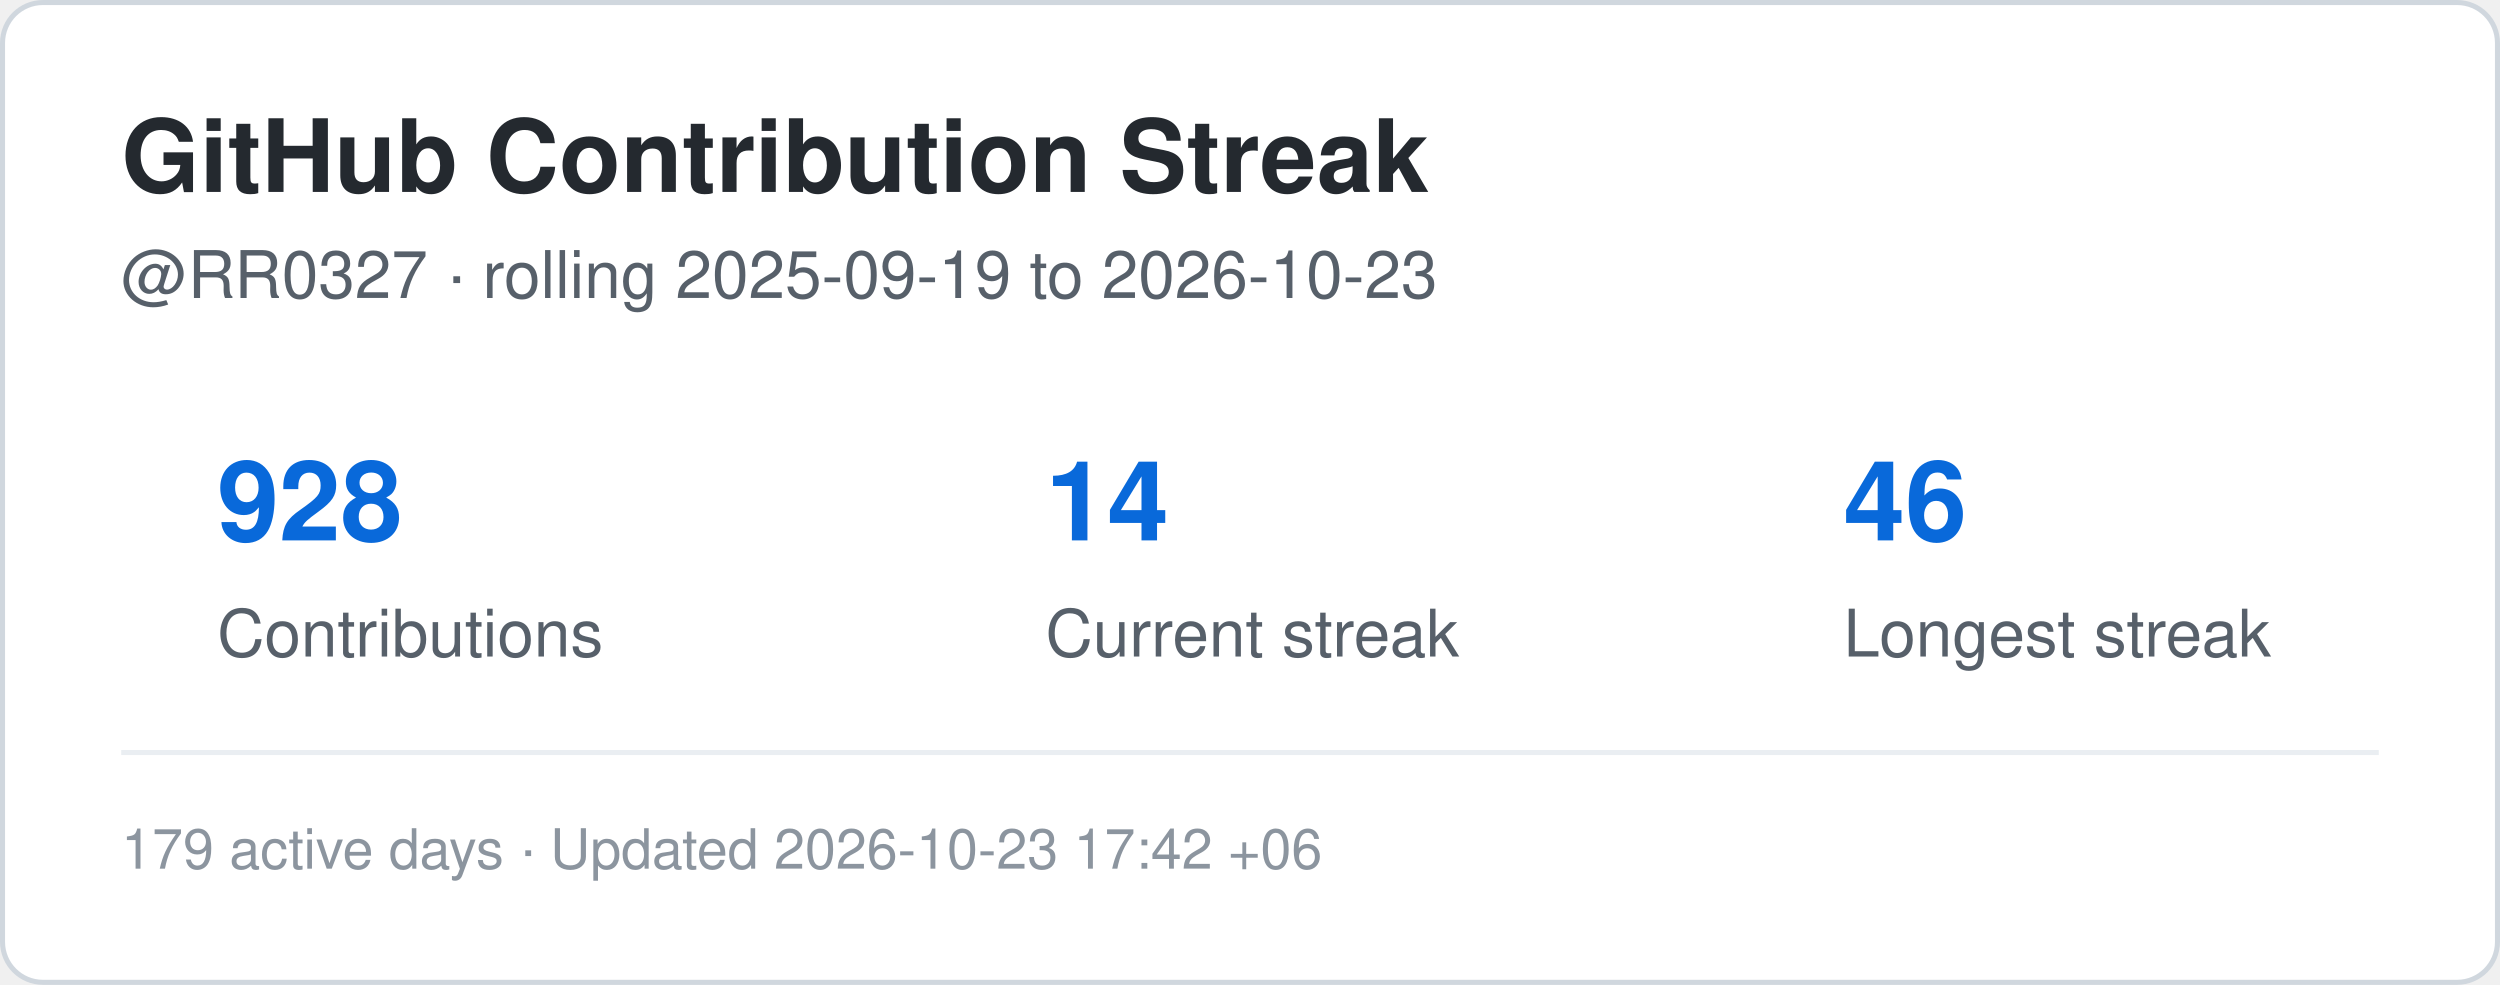
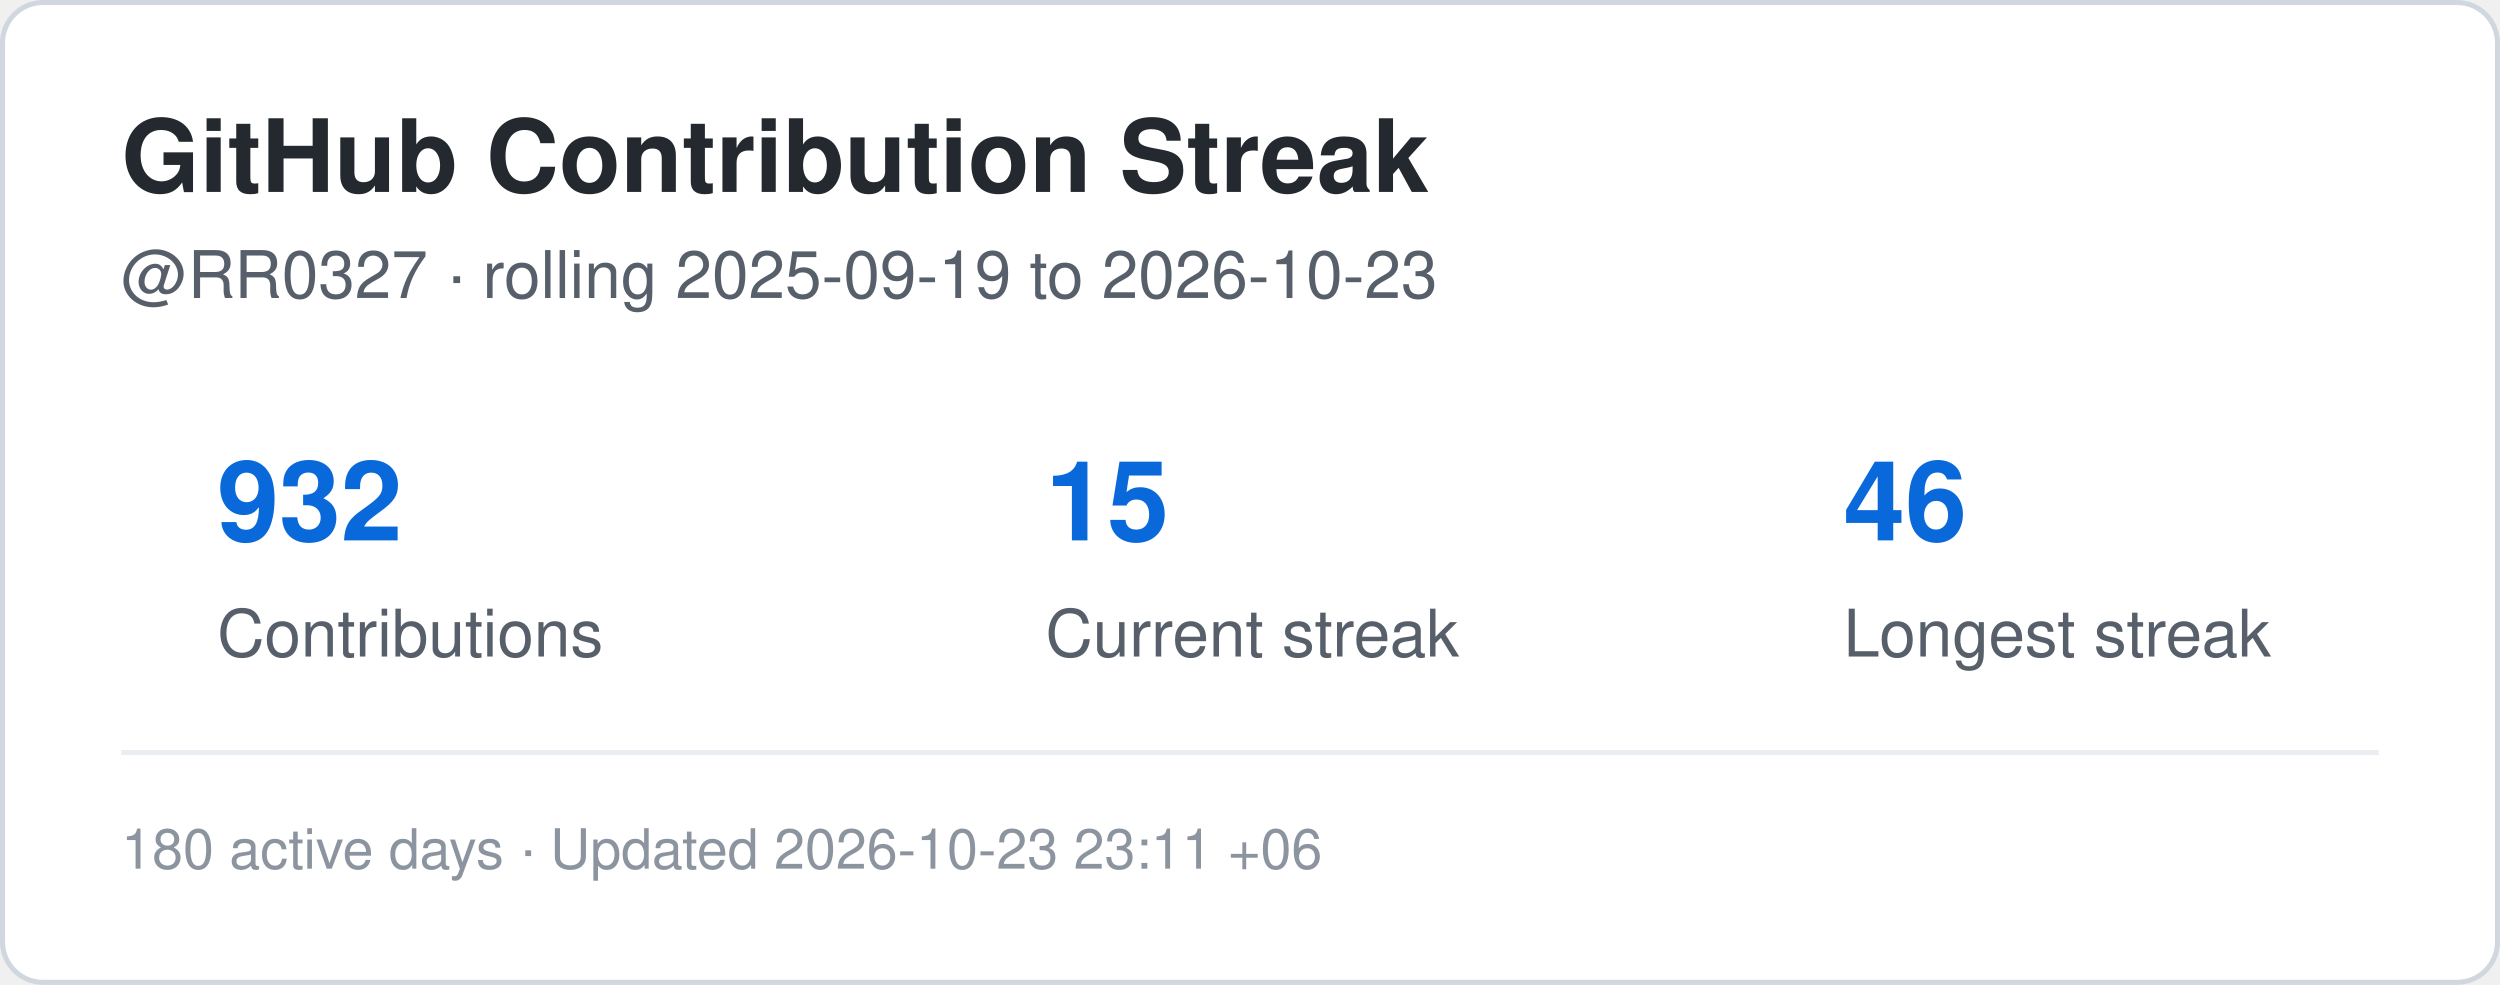
<svg xmlns="http://www.w3.org/2000/svg" width="495" height="195" viewBox="0 0 495 195" role="img" aria-label="Contribution streak for RR0327">
  <rect x="0.5" y="0.5" width="494" height="194" rx="8" fill="#ffffff" stroke="#d0d7de" />
  <style>
    .title {
      font: 700 20px -apple-system,BlinkMacSystemFont,"Segoe UI",Helvetica,Arial,sans-serif;
      fill: #24292f;
    }
    .label {
      font: 500 13px -apple-system,BlinkMacSystemFont,"Segoe UI",Helvetica,Arial,sans-serif;
      fill: #57606a;
    }
    .value {
      font: 700 22px -apple-system,BlinkMacSystemFont,"Segoe UI",Helvetica,Arial,sans-serif;
      fill: #0969da;
    }
    .small {
      font: 400 11px -apple-system,BlinkMacSystemFont,"Segoe UI",Helvetica,Arial,sans-serif;
      fill: #8c959f;
    }
  </style>
  <text x="24" y="38" class="title">GitHub Contribution Streak</text>
  <text x="24" y="59" class="label">
    @RR0327 · rolling 2025-09-19 to 2026-10-23
  </text>
-   <text x="43" y="107" class="value">928</text>
+   <text x="43" y="107" class="value">932</text>
  <text x="43" y="130" class="label">Contributions</text>
-   <text x="207" y="107" class="value">14</text>
+   <text x="207" y="107" class="value">15</text>
  <text x="207" y="130" class="label">Current streak</text>
  <text x="365" y="107" class="value">46</text>
  <text x="365" y="130" class="label">Longest streak</text>
  <line x1="24" y1="149" x2="471" y2="149" stroke="#eaeef2" />
  <text x="24" y="172" class="small">
-     179 active days · Updated 2026-10-23 17:42 +06
+     180 active days · Updated 2026-10-23 23:11 +06
  </text>
</svg>
